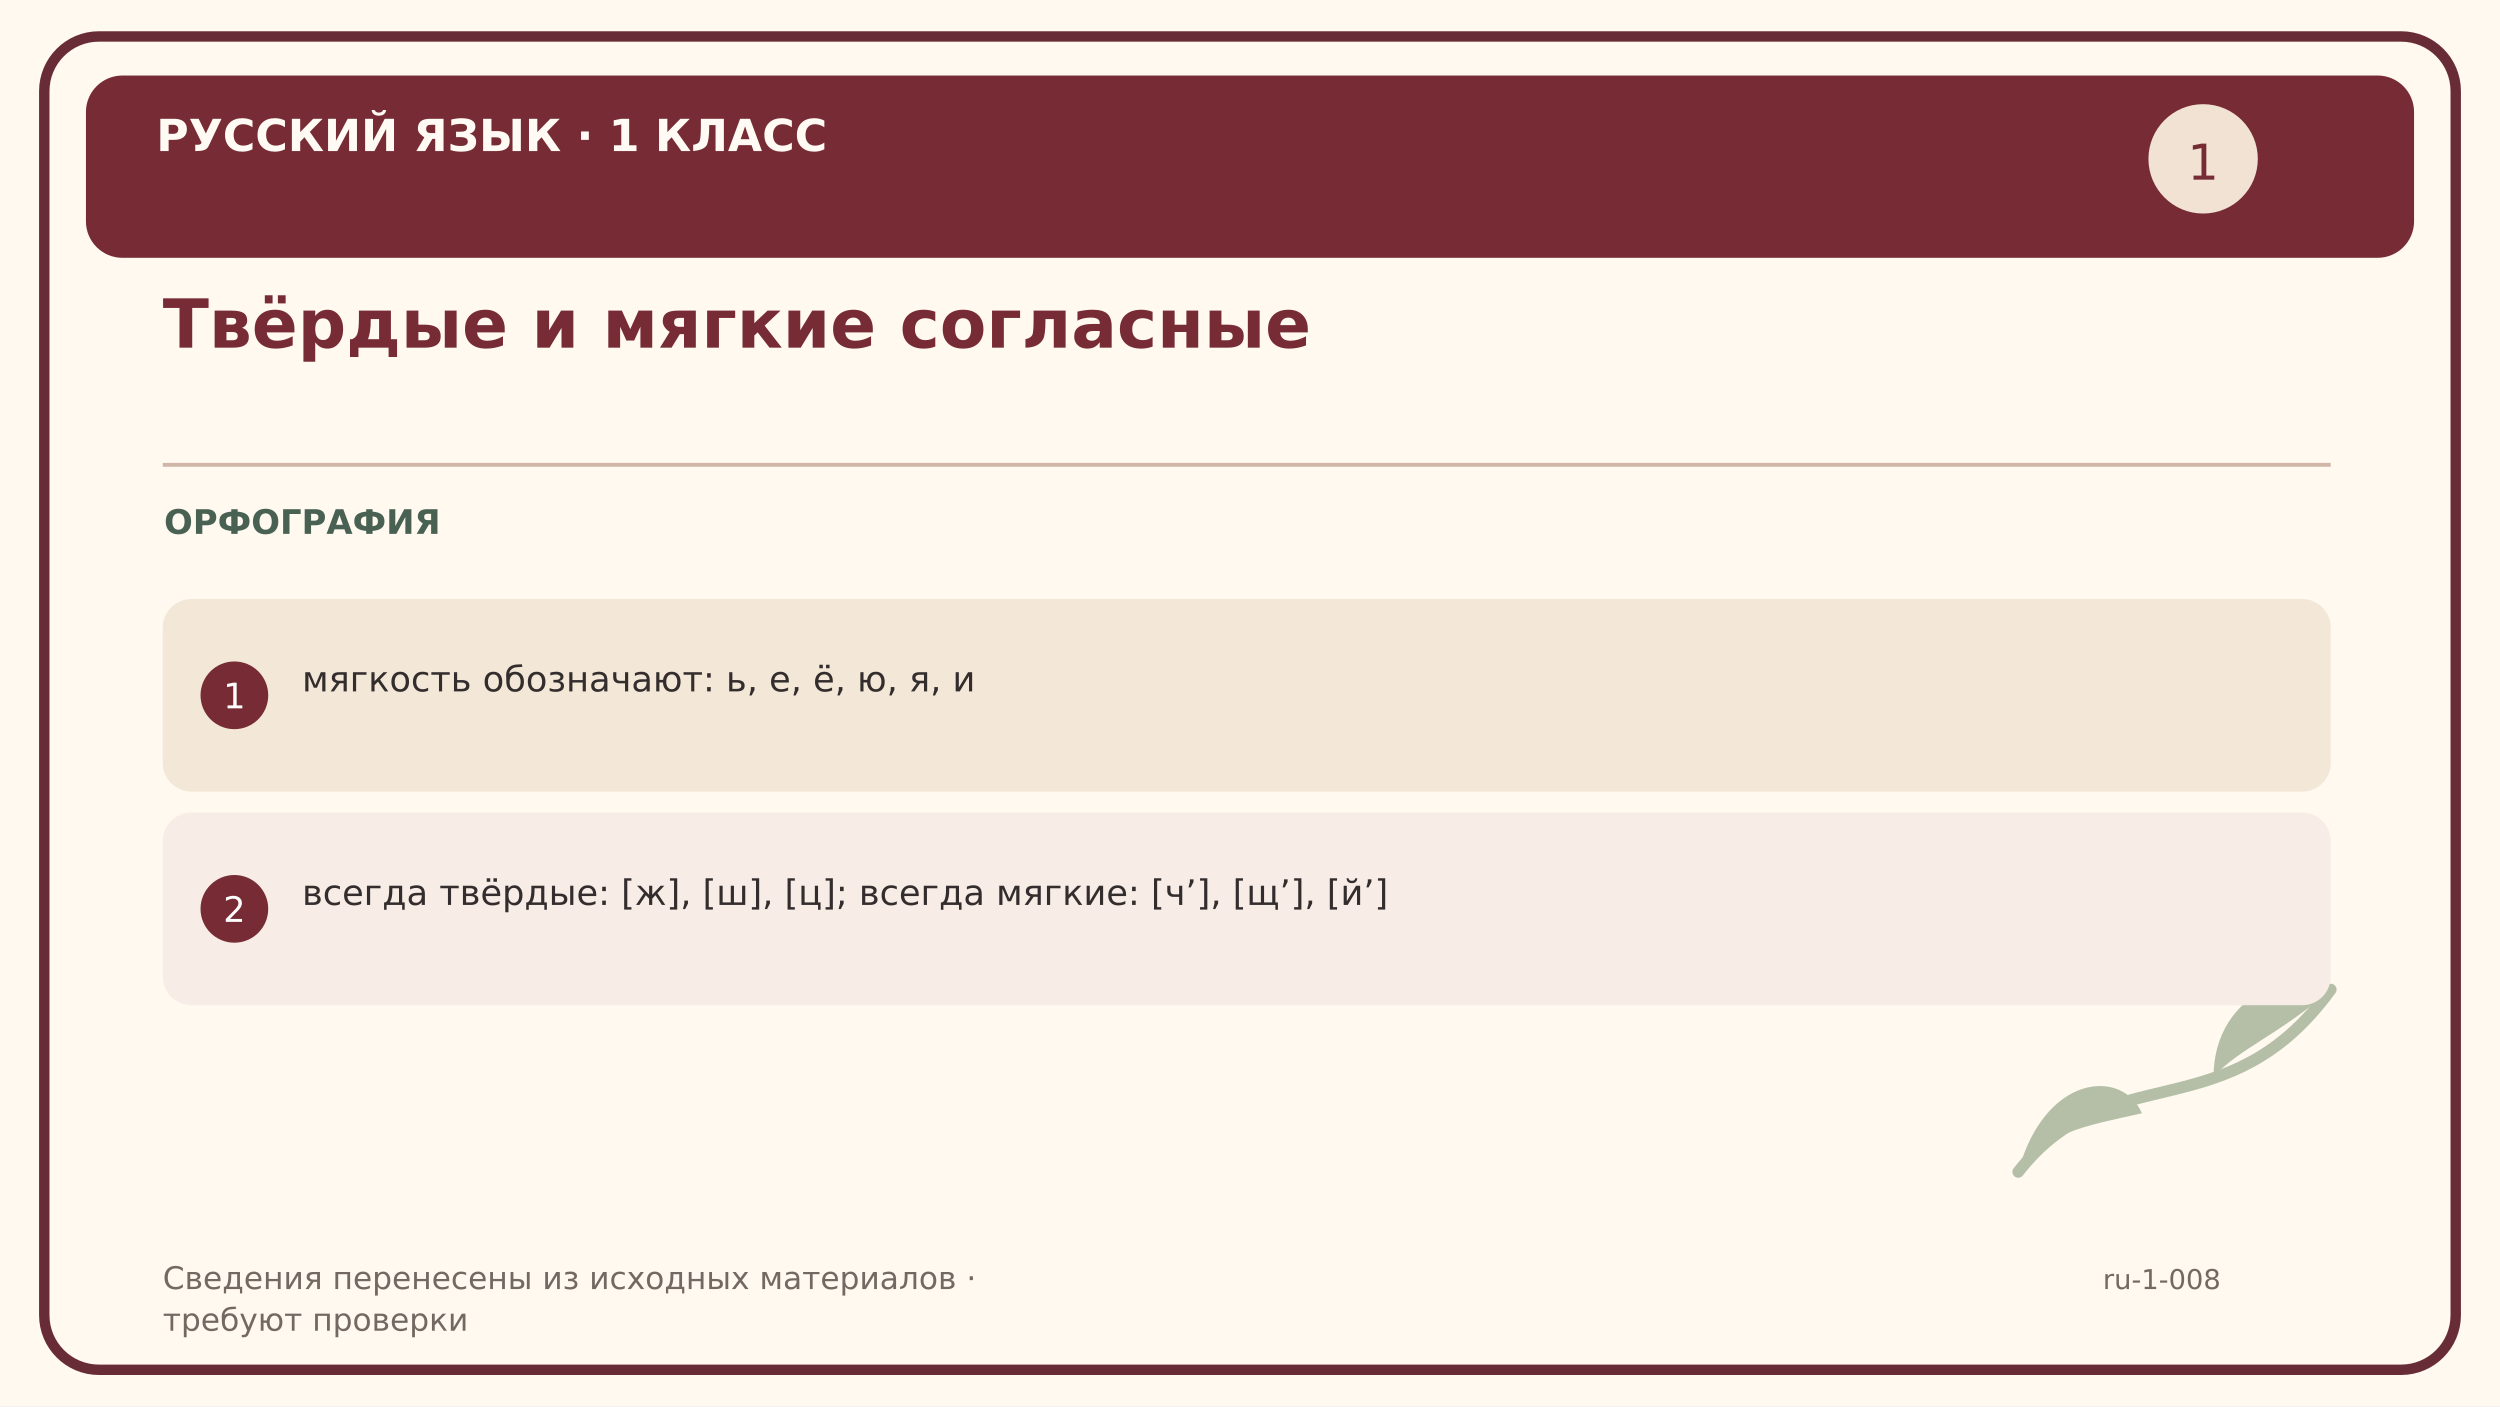
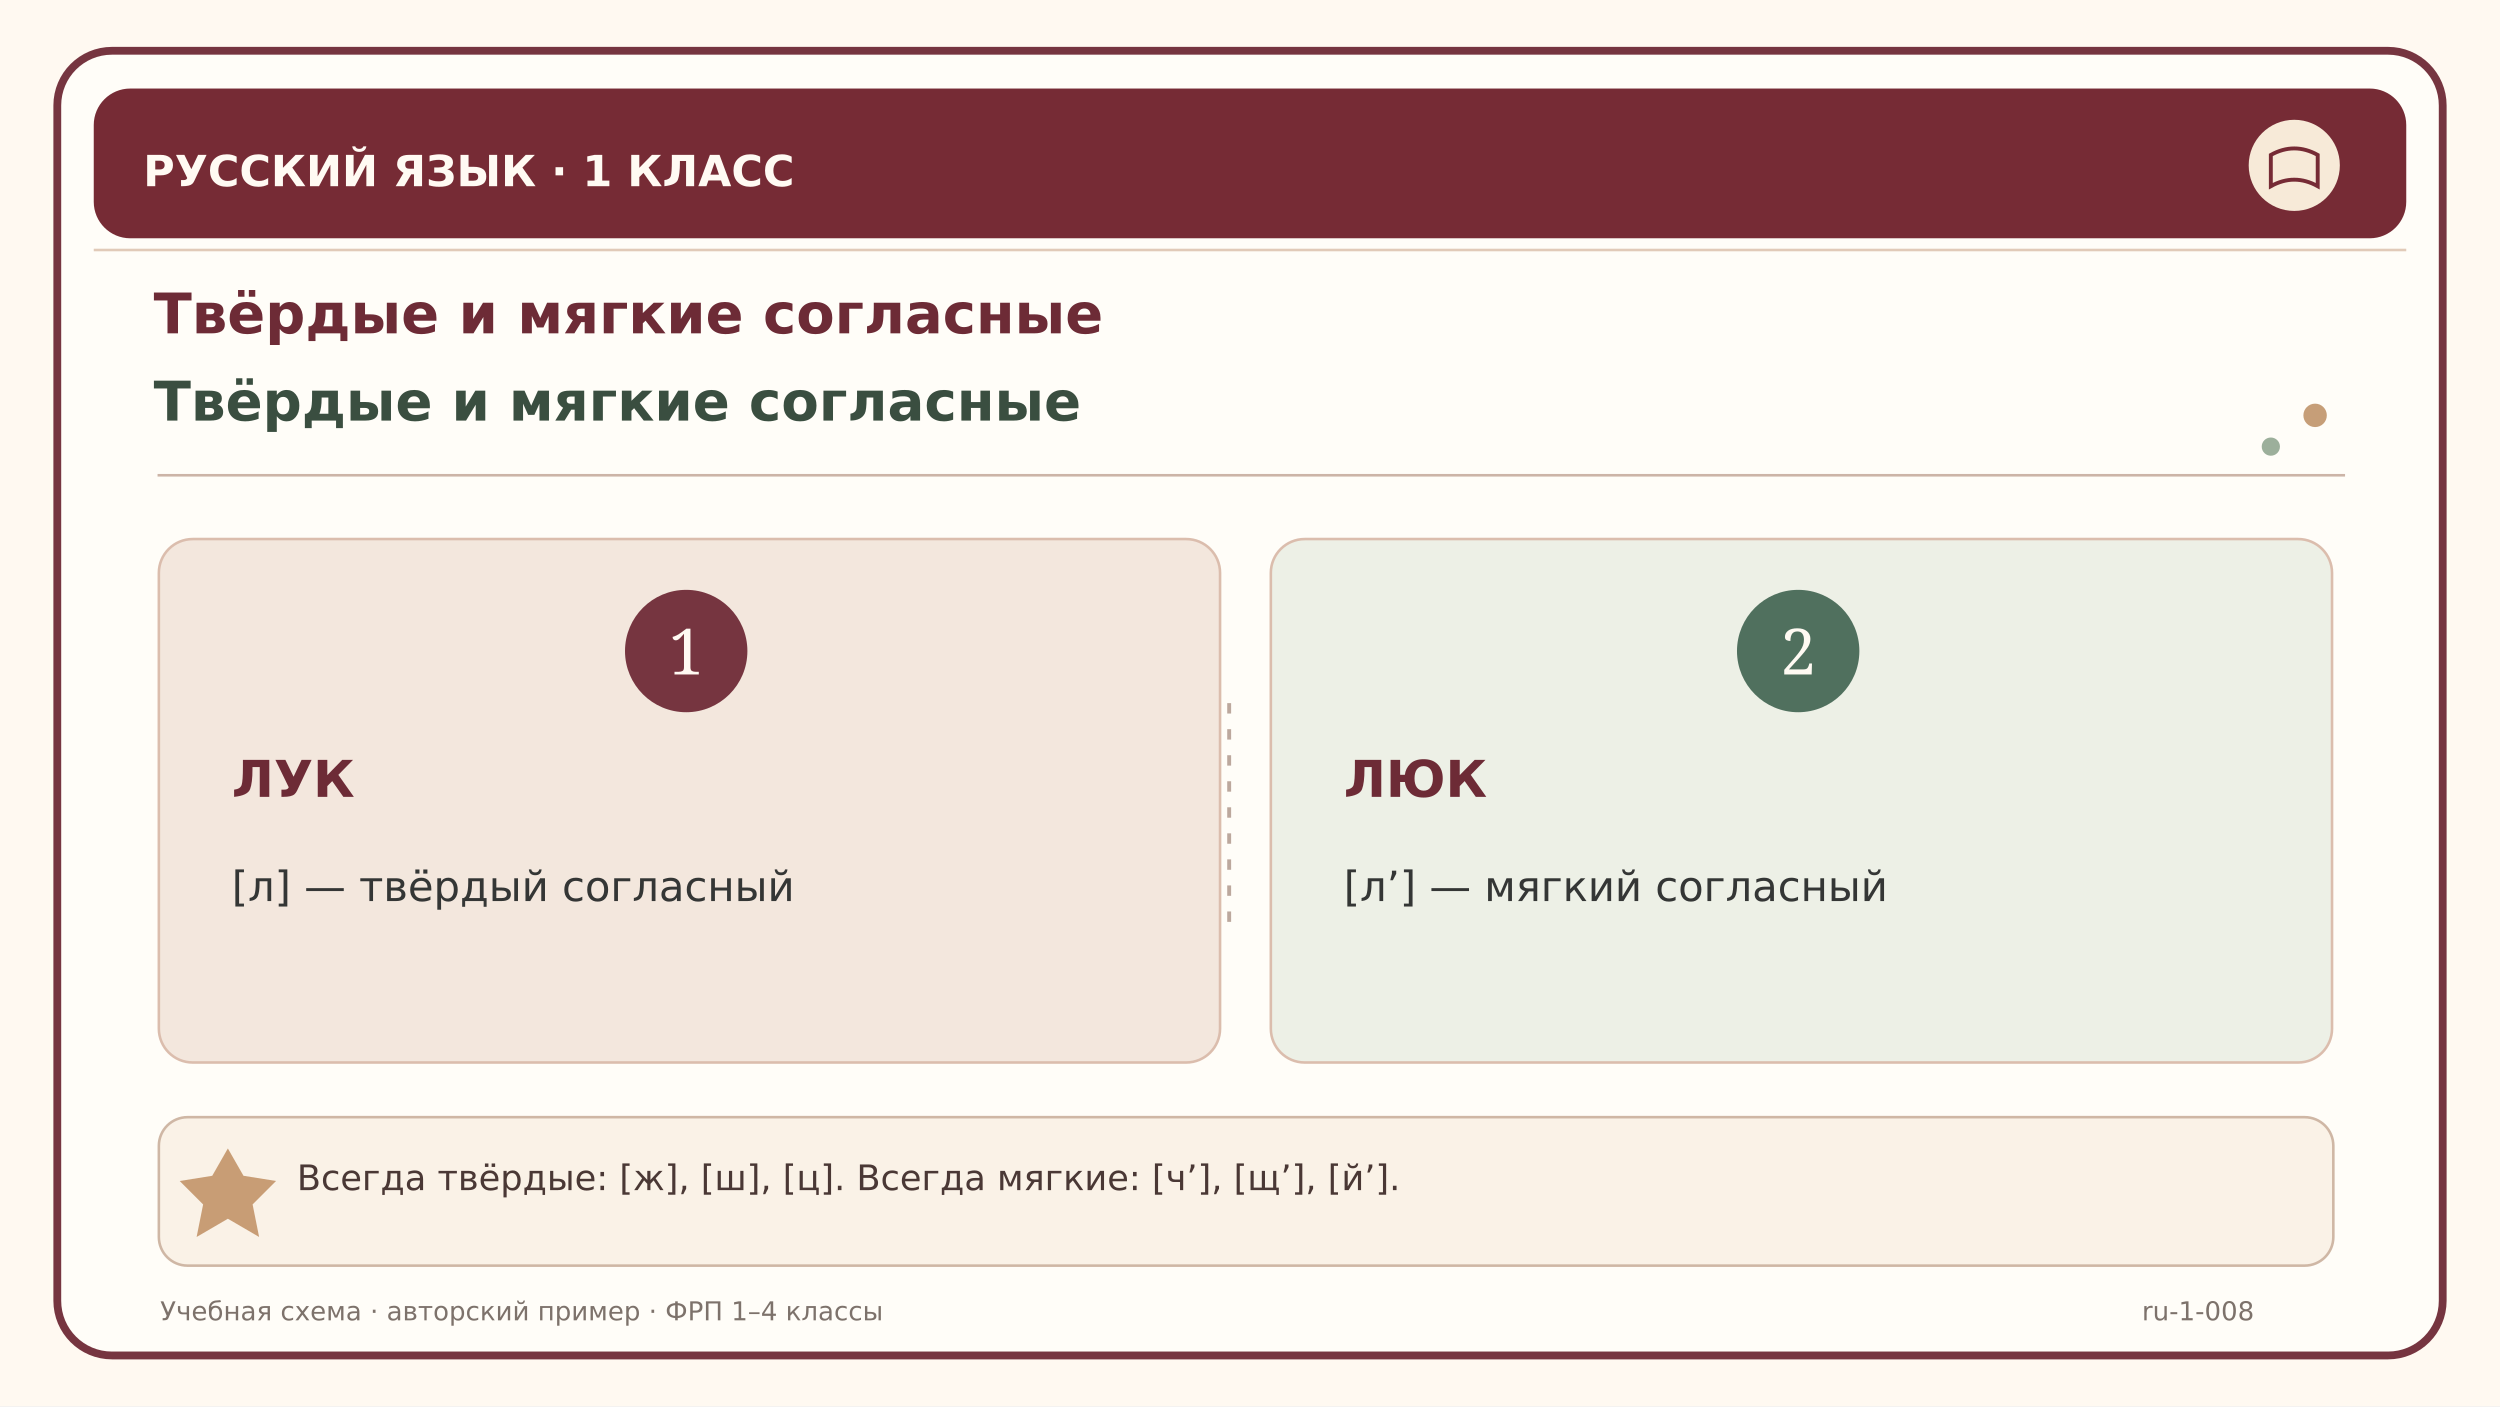
<svg xmlns="http://www.w3.org/2000/svg" width="1920" height="1080" viewBox="0 0 1920 1080">
-   <rect width="1920" height="1080" fill="#fff9f0" />
-   <rect x="34" y="28" width="1852" height="1024" rx="42" fill="none" stroke="#682c37" stroke-width="8" />
-   <rect x="66" y="58" width="1788" height="140" rx="28" fill="#762b35" />
-   <text x="120" y="116" font-family="DejaVu Sans,Arial,sans-serif" font-size="34" font-weight="bold" fill="#fffaf3">РУССКИЙ ЯЗЫК · 1 КЛАСС</text>
-   <text x="125" y="267" font-family="DejaVu Sans,Arial,sans-serif" font-size="52" font-weight="bold" fill="#762b35">Твёрдые и мягкие согласные</text>
-   <path d="M125 357 H1790" stroke="#cfb6a9" stroke-width="3" />
-   <text x="126" y="410" font-family="DejaVu Sans,Arial,sans-serif" font-size="26" font-weight="bold" fill="#496153">ОРФОГРАФИЯ</text>
-   <circle cx="1692" cy="122" r="42" fill="#f1e2d4" />
-   <text x="1692" y="138" font-family="DejaVu Sans" font-size="38" fill="#762b35" text-anchor="middle">1</text>
-   <path d="M1550 900 C1620 810 1710 870 1790 760" fill="none" stroke="#b5bfa8" stroke-width="9" stroke-linecap="round" />
-   <path d="M1550 900 C1570 825 1630 820 1645 855 C1600 865 1570 870 1550 900" fill="#b5bfa8" />
-   <path d="M1700 827 C1700 760 1770 740 1790 760 C1750 795 1720 805 1700 827" fill="#b5bfa8" />
-   <rect x="125" y="460" width="1665" height="148" rx="22" fill="#f3e8d7" />
-   <circle cx="180" cy="534" r="26" fill="#762b35" />
-   <text x="180" y="544" text-anchor="middle" font-family="DejaVu Sans" font-size="27" fill="white">1</text>
-   <text x="232" y="531" font-family="DejaVu Sans,Arial,sans-serif" font-size="27" font-weight="normal" fill="#332d2e">мягкость обозначают: ь, е, ё, ю, я, и</text>
-   <rect x="125" y="624" width="1665" height="148" rx="22" fill="#f7ede6" />
-   <circle cx="180" cy="698" r="26" fill="#762b35" />
-   <text x="180" y="708" text-anchor="middle" font-family="DejaVu Sans" font-size="27" fill="white">2</text>
-   <text x="232" y="695" font-family="DejaVu Sans,Arial,sans-serif" font-size="27" font-weight="normal" fill="#332d2e">всегда твёрдые: [ж], [ш], [ц]; всегда мягкие: [ч’], [щ’], [й’]</text>
-   <text x="125" y="990" font-family="DejaVu Sans,Arial,sans-serif" font-size="24" font-weight="normal" fill="#736962">Сведения перенесены из исходных материалов ·</text>
-   <text x="125" y="1022" font-family="DejaVu Sans,Arial,sans-serif" font-size="24" font-weight="normal" fill="#736962">требуют проверки</text>
-   <text x="1615" y="990" font-family="DejaVu Sans,Arial,sans-serif" font-size="21" font-weight="normal" fill="#736962">ru-1-008</text>
+   <rect width="1920" height="1080" fill="#fff9f1" />
+   <rect x="44" y="39" width="1832" height="1002" rx="42" fill="#fffdf8" stroke="#763540" stroke-width="6" />
+   <path d="M72 192 H1848" stroke="#e1cab8" stroke-width="2" />
+   <rect x="72" y="68" width="1776" height="115" rx="28" fill="#762b35" />
+   <text x="110" y="143" font-family="DejaVu Sans,Arial,sans-serif" font-size="33" font-weight="bold" fill="#fffaf3">РУССКИЙ ЯЗЫК  ·  1 КЛАСС</text>
+   <circle cx="1762" cy="127" r="35" fill="#f7ead8" />
+   <path d="M1744 119 Q1762 109 1780 119 V143 Q1762 133 1744 143 Z" fill="none" stroke="#762b35" stroke-width="3" />
+   <text x="118" y="256" font-family="DejaVu Sans,Arial,sans-serif" font-size="43" font-weight="bold" fill="#6d2b36">Твёрдые и мягкие согласные</text>
+   <text x="118" y="323" font-family="DejaVu Sans,Arial,sans-serif" font-size="42" font-weight="bold" fill="#3a4e40">Твёрдые и мягкие согласные</text>
+   <path d="M121 365 H1801" stroke="#ccb4a7" stroke-width="2" />
+   <circle cx="1778" cy="319" r="9" fill="#c69e78" />
+   <circle cx="1744" cy="343" r="7" fill="#9caf9b" />
+   <rect x="122" y="414" width="815" height="402" rx="26" fill="#f3e7dd" stroke="#dbbdad" stroke-width="2" />
+   <circle cx="527" cy="500" r="47" fill="#763540" />
+   <text x="527" y="518" font-family="Georgia" font-size="49" text-anchor="middle" fill="#fffaf3">1</text>
+   <text x="178" y="612" font-family="DejaVu Sans,Arial,sans-serif" font-size="39" font-weight="bold" fill="#6d2b36">ЛУК</text>
+   <text x="178" y="692" font-family="DejaVu Sans,Arial,sans-serif" font-size="32" font-weight="normal" fill="#343635">[л] — твёрдый согласный</text>
+   <rect x="976" y="414" width="815" height="402" rx="26" fill="#edf0e6" stroke="#dbbdad" stroke-width="2" />
+   <circle cx="1381" cy="500" r="47" fill="#50705e" />
+   <text x="1381" y="518" font-family="Georgia" font-size="49" text-anchor="middle" fill="#fffaf3">2</text>
+   <text x="1032" y="612" font-family="DejaVu Sans,Arial,sans-serif" font-size="39" font-weight="bold" fill="#6d2b36">ЛЮК</text>
+   <text x="1032" y="692" font-family="DejaVu Sans,Arial,sans-serif" font-size="32" font-weight="normal" fill="#343635">[л’] — мягкий согласный</text>
+   <path d="M944 540 V710" stroke="#bca89d" stroke-width="3" stroke-dasharray="8 12" />
+   <rect x="122" y="858" width="1670" height="114" rx="22" fill="#faf2e7" stroke="#cfb7a5" stroke-width="2" />
+   <path d="M163 903 L175 882 L187 903 L212 907 L194 925 L199 950 L175 936 L151 950 L156 925 L138 907 Z" fill="#bf8e61" opacity="0.85" />
+   <text x="228" y="914" font-family="DejaVu Sans,Arial,sans-serif" font-size="27" font-weight="normal" fill="#4a3835">Всегда твёрдые: [ж], [ш], [ц]. Всегда мягкие: [ч’], [щ’], [й’].</text>
+   <text x="123" y="1014" font-family="DejaVu Sans,Arial,sans-serif" font-size="20" font-weight="normal" fill="#7d726b">Учебная схема · авторский пример · ФРП 1–4 классы</text>
+   <text x="1645" y="1014" font-family="DejaVu Sans,Arial,sans-serif" font-size="20" font-weight="normal" fill="#7d726b">ru-1-008</text>
</svg>
